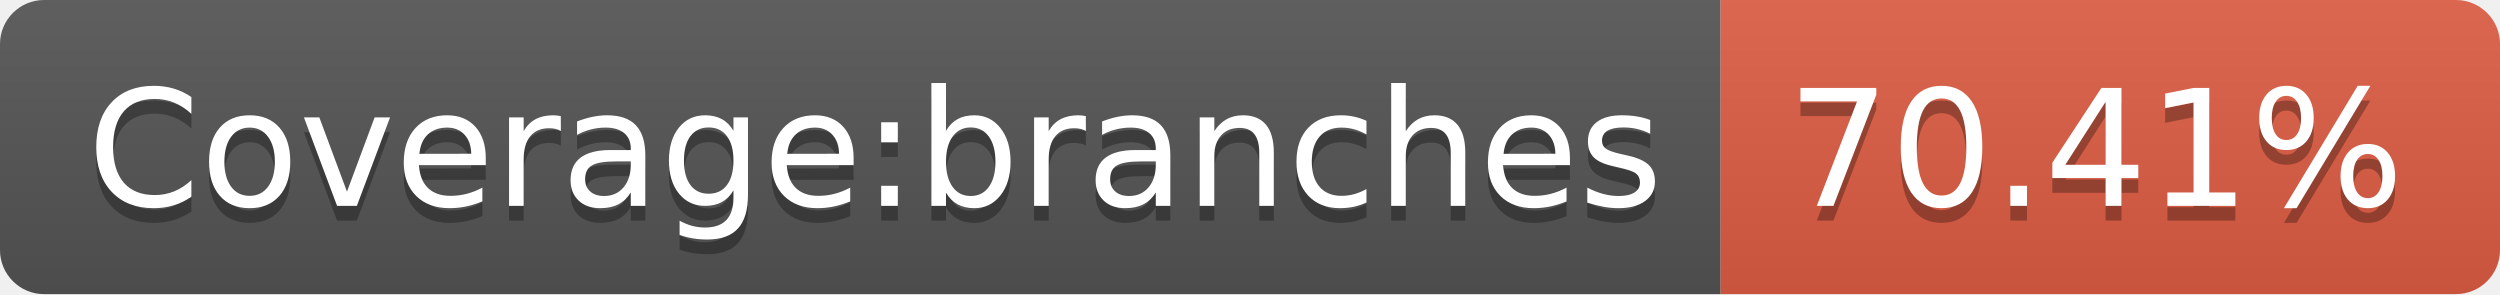
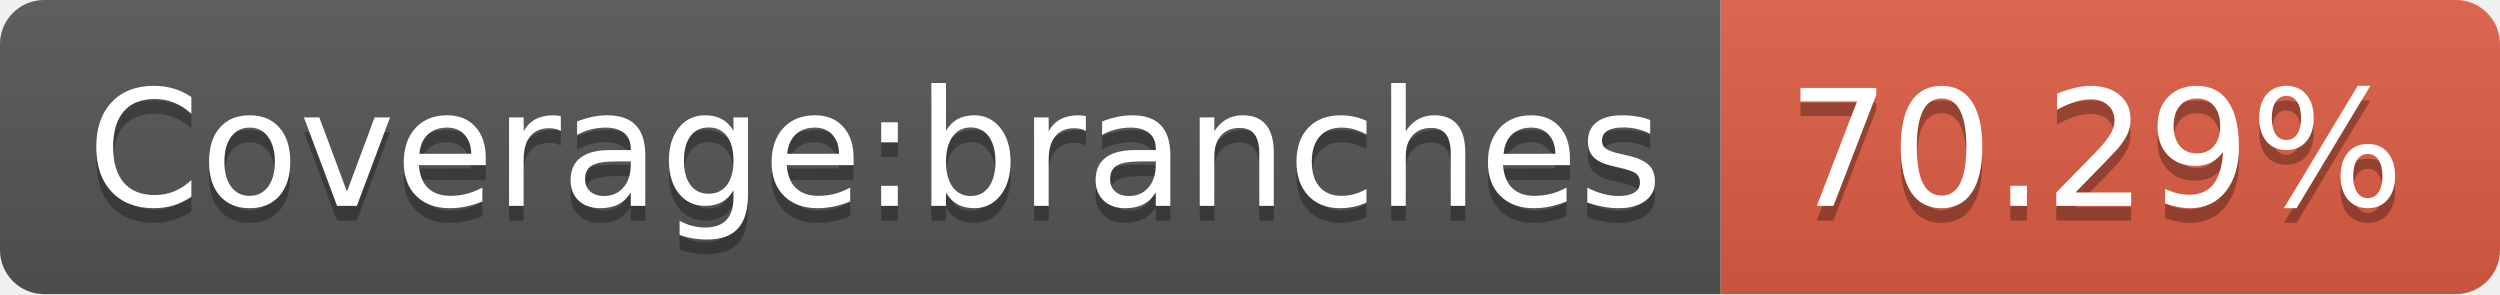
<svg xmlns="http://www.w3.org/2000/svg" width="170" height="20">
  <linearGradient id="s" x2="0" y2="100%">
    <stop offset="0" stop-color="#bbb" stop-opacity=".1" />
    <stop offset="1" stop-opacity=".1" />
  </linearGradient>
  <clipPath id="r">
    <rect width="170" height="20" rx="3" fill="#fff" />
  </clipPath>
  <g clip-path="url(#r)">
    <rect width="117" height="20" fill="#555" />
    <rect x="117" width="53" height="20" fill="#e05d44" />
    <rect width="170" height="20" fill="url(#s)" />
  </g>
  <g fill="#fff" text-anchor="middle" font-family="Verdana,Geneva,DejaVu Sans,sans-serif" text-rendering="geometricPrecision" font-size="110">
    <text x="595" y="150" fill="#010101" fill-opacity=".3" transform="scale(.1)" textLength="1070">Coverage:branches</text>
    <text x="595" y="140" transform="scale(.1)" textLength="1070">Coverage:branches</text>
-     <text x="1425" y="150" fill="#010101" fill-opacity=".3" transform="scale(.1)" textLength="430">70.41%</text>
-     <text x="1425" y="140" transform="scale(.1)" textLength="430">70.41%</text>
+     <text x="1425" y="150" fill="#010101" fill-opacity=".3" transform="scale(.1)" textLength="430">70.29%</text>
+     <text x="1425" y="140" transform="scale(.1)" textLength="430">70.29%</text>
  </g>
</svg>
